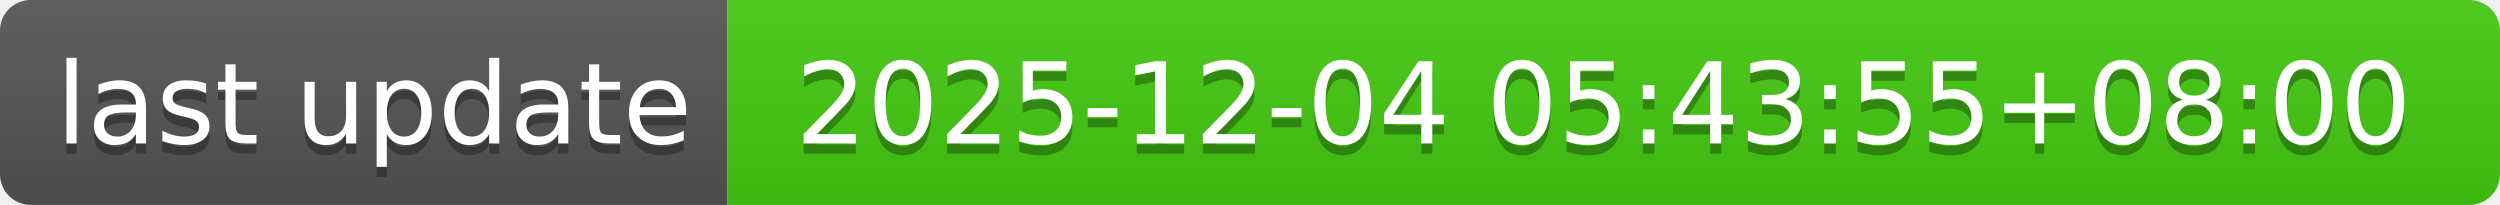
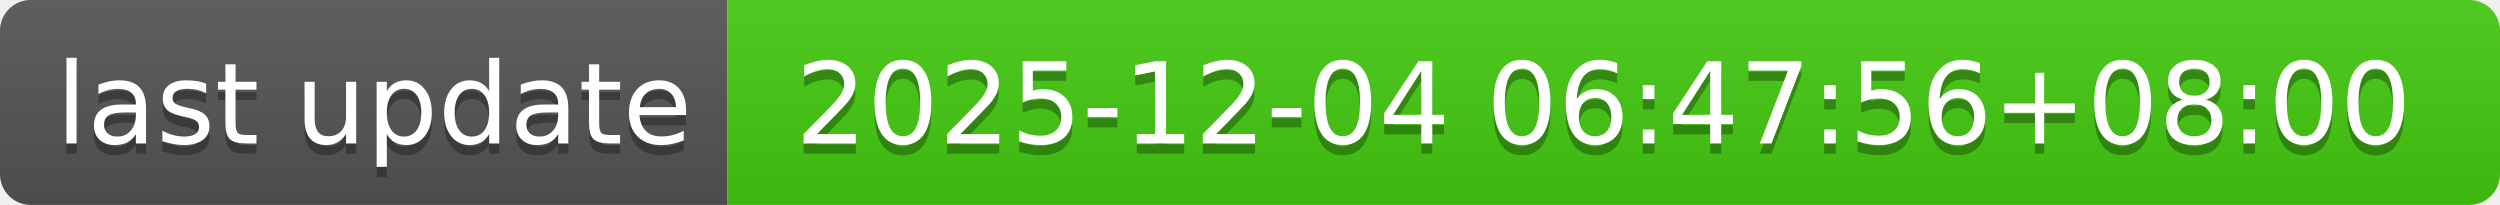
- <svg xmlns="http://www.w3.org/2000/svg" width="244" height="20" role="img" aria-label="last update: 2025-12-04 05:43:55+08:00">
+ <svg xmlns="http://www.w3.org/2000/svg" width="244" height="20" role="img" aria-label="last update: 2025-12-04 06:47:56+08:00">
  <linearGradient id="s" x2="0" y2="100%">
    <stop offset="0" stop-color="#bbb" stop-opacity=".1" />
    <stop offset="1" stop-opacity=".1" />
  </linearGradient>
  <clipPath id="r">
    <rect width="244" height="20" rx="3" fill="#fff" />
  </clipPath>
  <g clip-path="url(#r)">
    <rect width="71" height="20" fill="#555" />
    <rect x="71" width="173" height="20" fill="#4c1" />
    <rect width="244" height="20" fill="url(#s)" />
  </g>
  <g fill="#fff" text-anchor="middle" font-family="Verdana,Geneva,DejaVu Sans,sans-serif" text-rendering="geometricPrecision" font-size="110">
    <text aria-hidden="true" x="365" y="150" fill="#010101" fill-opacity=".3" transform="scale(.1)" textLength="610">last update</text>
    <text x="365" y="140" transform="scale(.1)" fill="#fff" textLength="610">last update</text>
-     <text aria-hidden="true" x="1565" y="150" fill="#010101" fill-opacity=".3" transform="scale(.1)" textLength="1630">2025-12-04 05:43:55+08:00</text>
-     <text x="1565" y="140" transform="scale(.1)" fill="#fff" textLength="1630">2025-12-04 05:43:55+08:00</text>
+     <text aria-hidden="true" x="1565" y="150" fill="#010101" fill-opacity=".3" transform="scale(.1)" textLength="1630">2025-12-04 06:47:56+08:00</text>
+     <text x="1565" y="140" transform="scale(.1)" fill="#fff" textLength="1630">2025-12-04 06:47:56+08:00</text>
  </g>
</svg>
